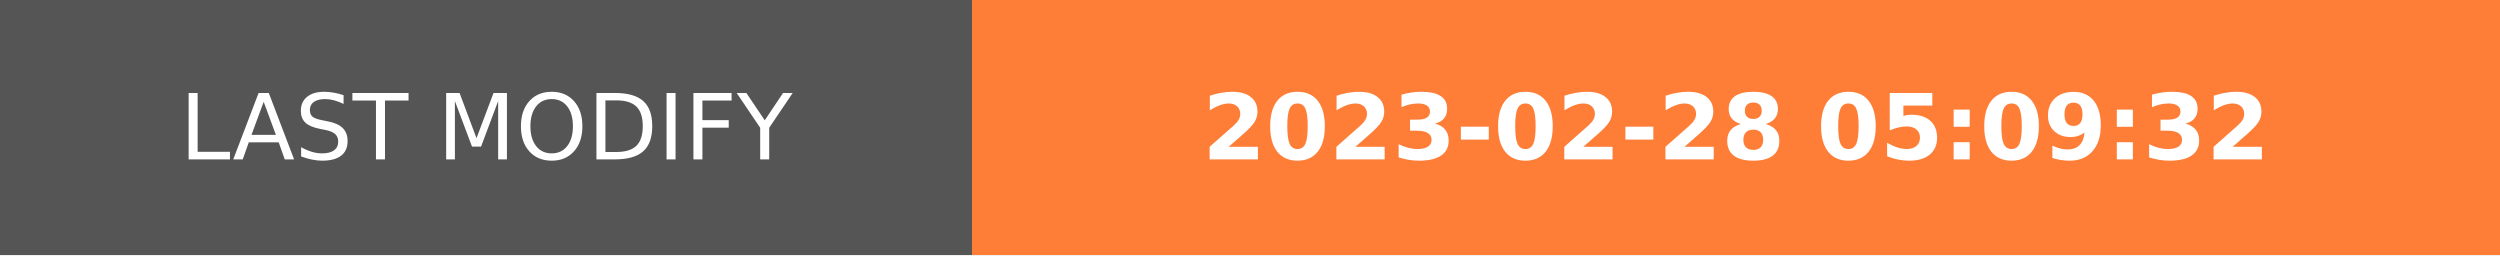
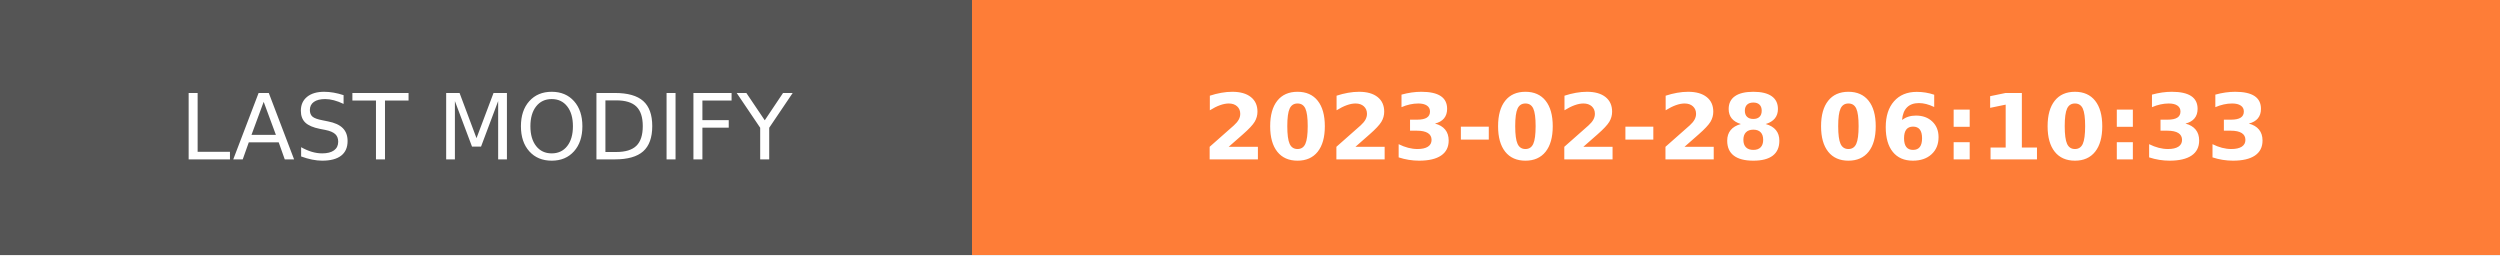
- <svg xmlns="http://www.w3.org/2000/svg" width="274.5" height="28" role="img" aria-label="LAST MODIFY: 2023-02-28 05:09:32">
+ <svg xmlns="http://www.w3.org/2000/svg" width="274.5" height="28" role="img" aria-label="LAST MODIFY: 2023-02-28 06:10:33">
  <g shape-rendering="crispEdges">
    <rect width="106.75" height="28" fill="#555" />
    <rect x="106.75" width="167.75" height="28" fill="#fe7d37" />
  </g>
  <g fill="#fff" text-anchor="middle" font-family="Verdana,Geneva,DejaVu Sans,sans-serif" text-rendering="geometricPrecision" font-size="100">
    <text transform="scale(.1)" x="533.75" y="175" textLength="827.5" fill="#fff">LAST MODIFY</text>
-     <text transform="scale(.1)" x="1906.25" y="175" textLength="1437.5" fill="#fff" font-weight="bold">2023-02-28 05:09:32</text>
+     <text transform="scale(.1)" x="1906.25" y="175" textLength="1437.5" fill="#fff" font-weight="bold">2023-02-28 06:10:33</text>
  </g>
</svg>
